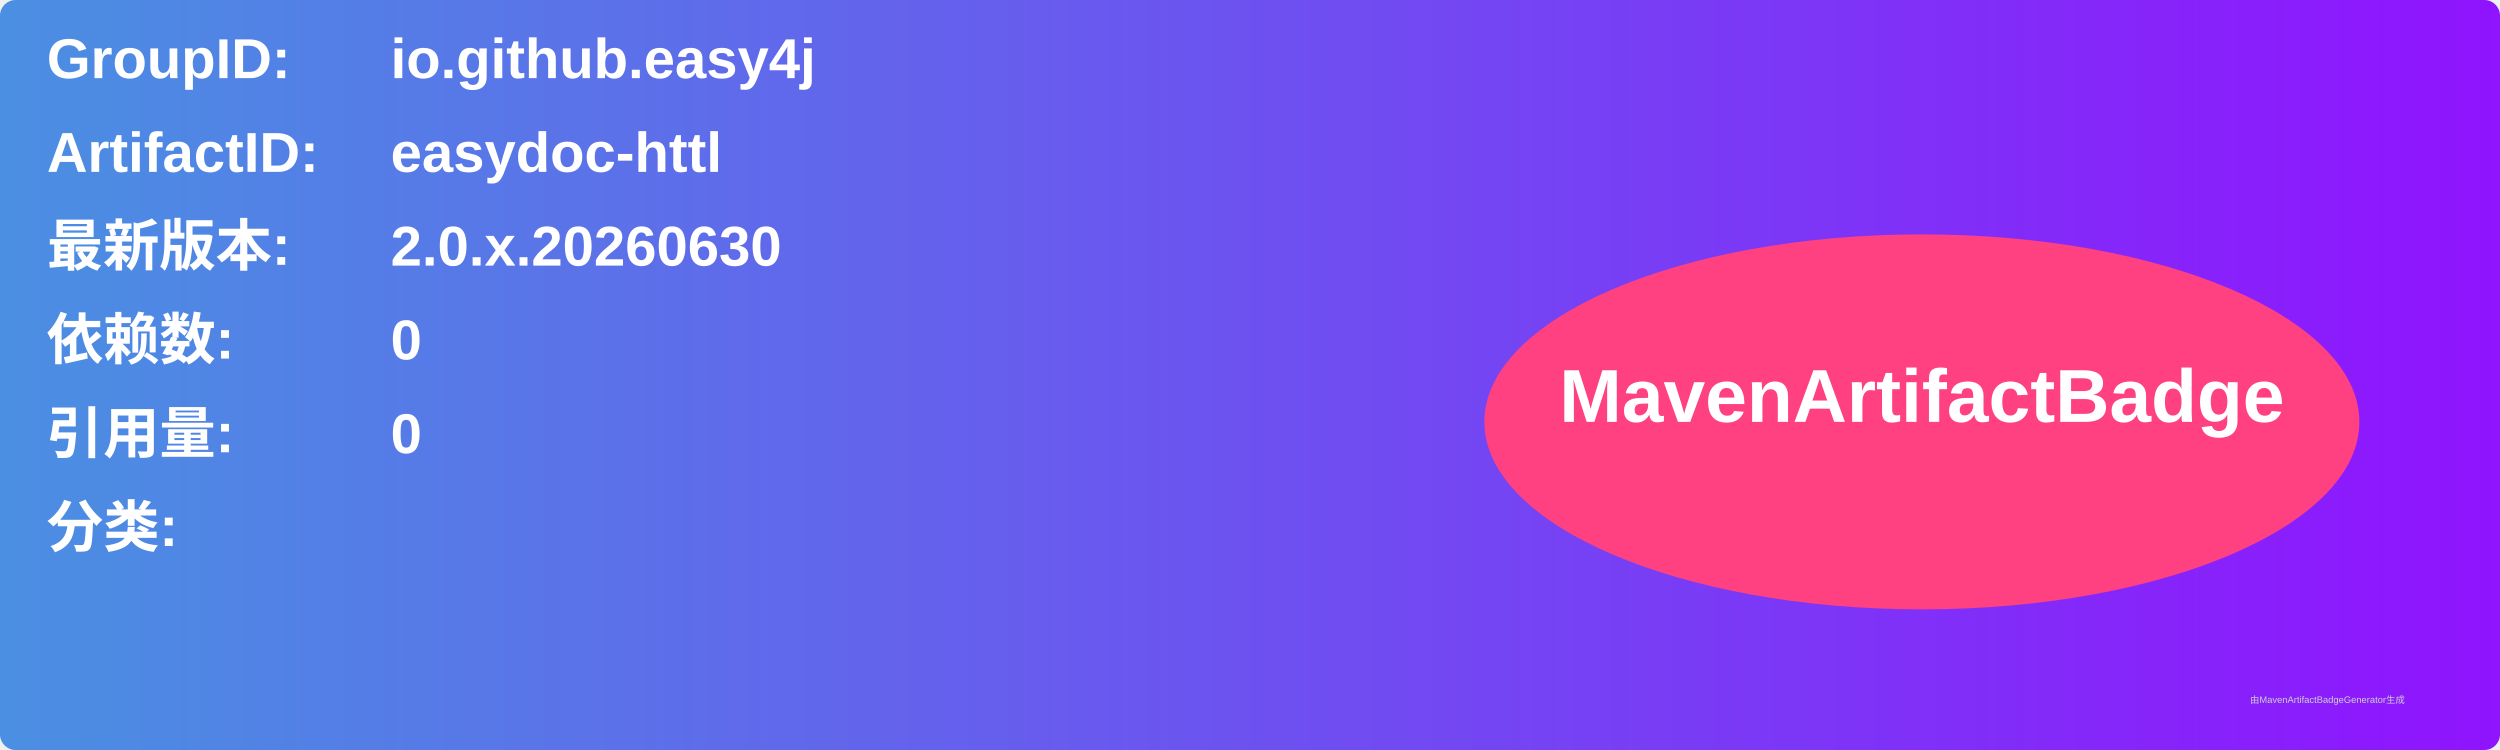
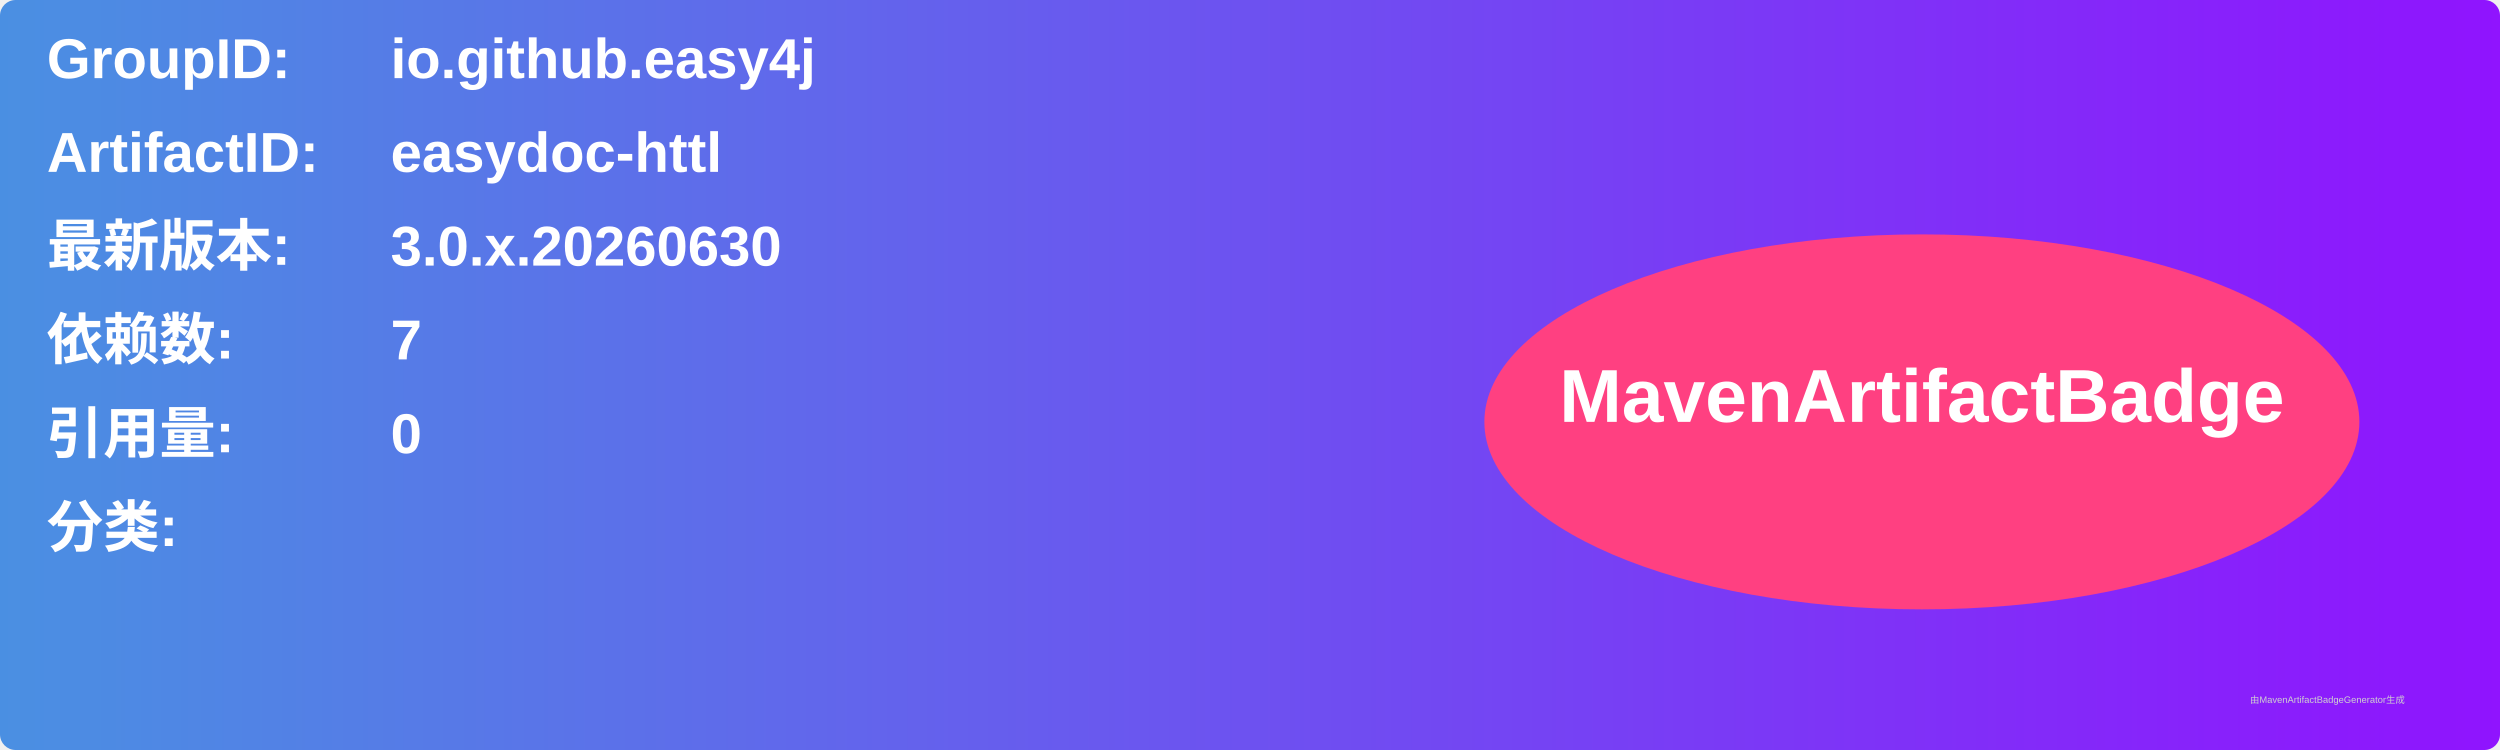
<svg xmlns="http://www.w3.org/2000/svg" width="800" height="240" viewBox="0 0 800 240">
  <linearGradient id="grad" x1="0%" y1="0%" x2="100%" y2="0%">
    <stop offset="0%" stop-color="#4a90e2" />
    <stop offset="100%" stop-color="#9013fe" />
  </linearGradient>
  <rect width="100%" height="100%" rx="5" ry="5" fill="url(#grad)" />
  <g transform="translate(15, 15)">
    <text x="0" y="10" font-family="Arial" font-size="18" fill="white" font-weight="bold" width="260">GroupID:</text>
    <text x="110" y="10" font-family="Arial" font-size="18" fill="white" font-weight="bold" width="460">io.github.easy4j</text>
    <text x="0" y="40" font-family="Arial" font-size="18" fill="white" font-weight="bold" width="260">ArtifactID:</text>
    <text x="110" y="40" font-family="Arial" font-size="18" fill="white" font-weight="bold" width="460">easydoc-httl</text>
    <text x="0" y="70" font-family="Arial" font-size="18" fill="white" font-weight="bold">最新版本:</text>
    <text x="110" y="70" font-family="Arial" font-size="18" fill="white" font-weight="bold">
-       <tspan font-weight="bold">2.0.x.20260630</tspan>
+       <tspan font-weight="bold">3.0.x.20260630</tspan>
    </text>
    <text x="0" y="100" font-family="Arial" font-size="18" fill="white" font-weight="bold">依赖数: </text>
    <text x="110" y="100" font-family="Arial" font-size="18" fill="white">
-       <tspan font-weight="bold">0</tspan>
+       <tspan font-weight="bold">7</tspan>
    </text>
    <text x="0" y="130" font-family="Arial" font-size="18" fill="white" font-weight="bold">引用量: </text>
    <text x="110" y="130" font-family="Arial" font-size="18" fill="white">
      <tspan font-weight="bold">0</tspan>
    </text>
    <text x="0" y="160" font-family="Arial" font-size="18" fill="white" font-weight="bold">分类:</text>
    <text x="10" y="190" font-family="Arial" font-size="10" fill="white">
      <tspan font-weight="bold" />
    </text>
    <ellipse cx="600" cy="120" rx="140" ry="60" fill="#ff4081" />
    <text x="600" y="120" text-anchor="middle" font-family="Arial" font-size="24" fill="white" font-weight="bold">MavenArtifactBadge</text>
  </g>
  <text x="720" y="225" font-family="Arial" font-size="3" fill="#d0d0d0">由MavenArtifactBadgeGenerator生成</text>
</svg>
